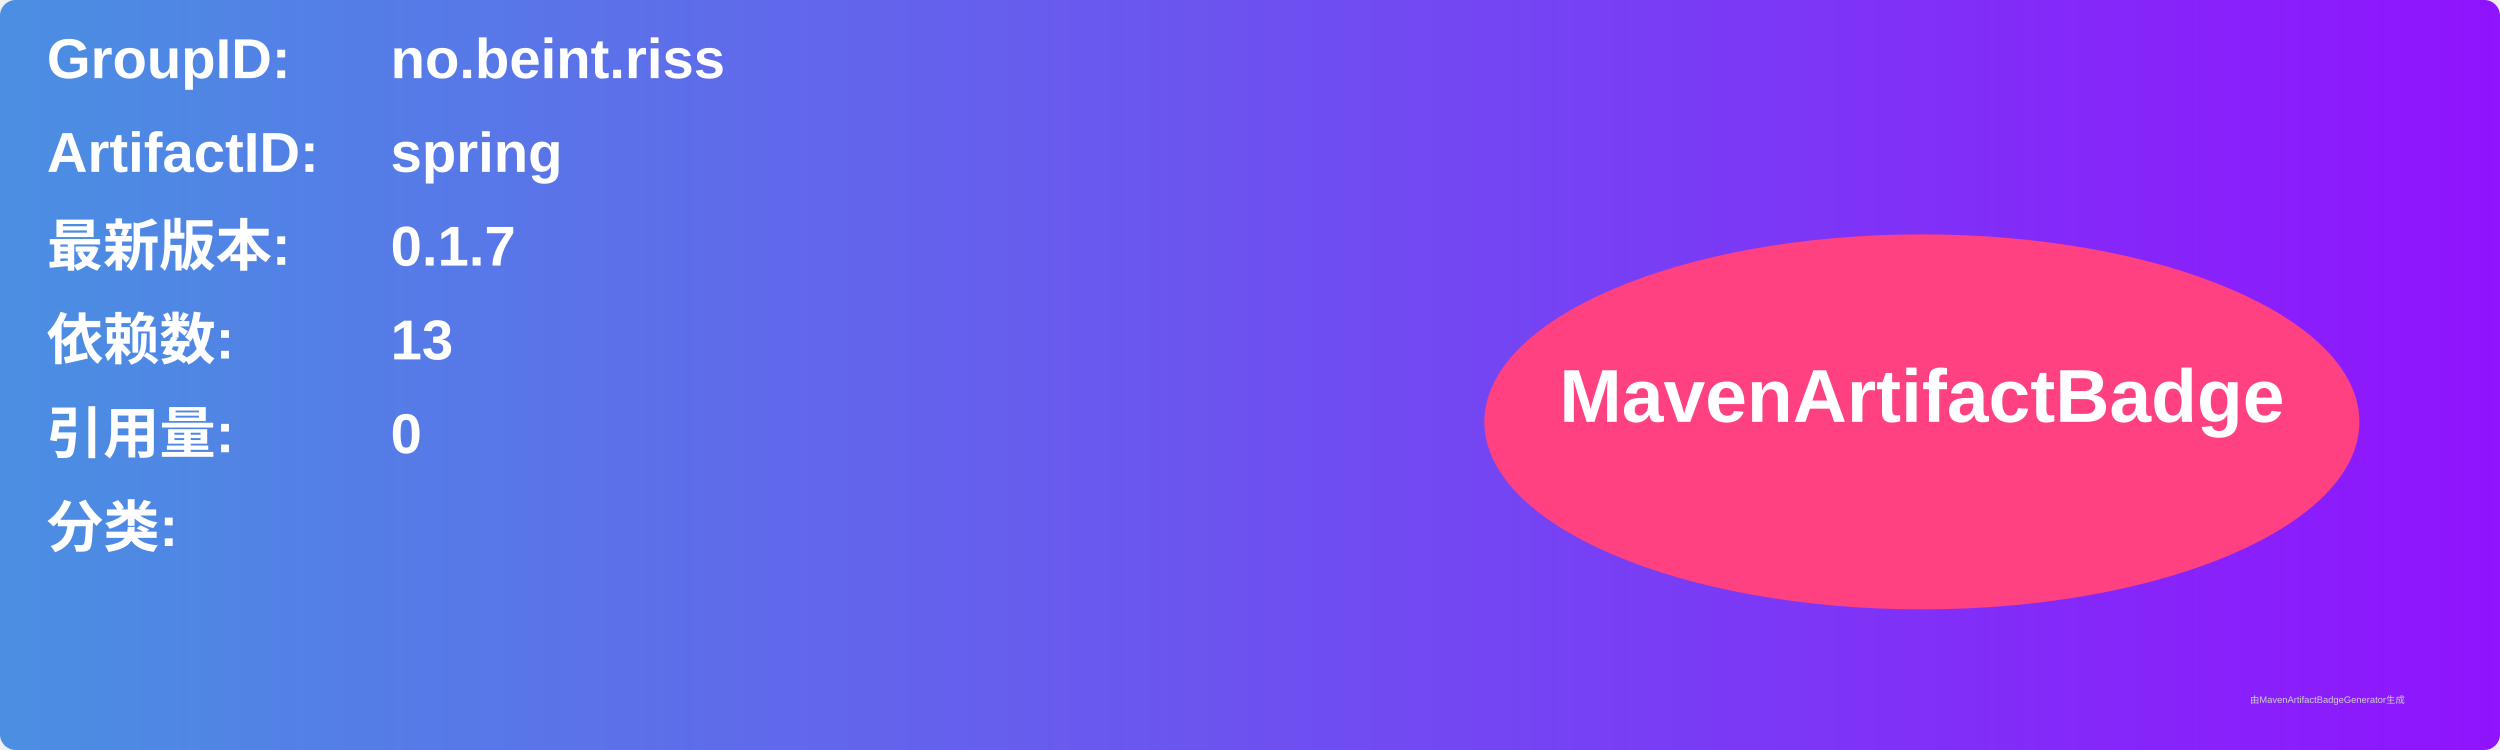
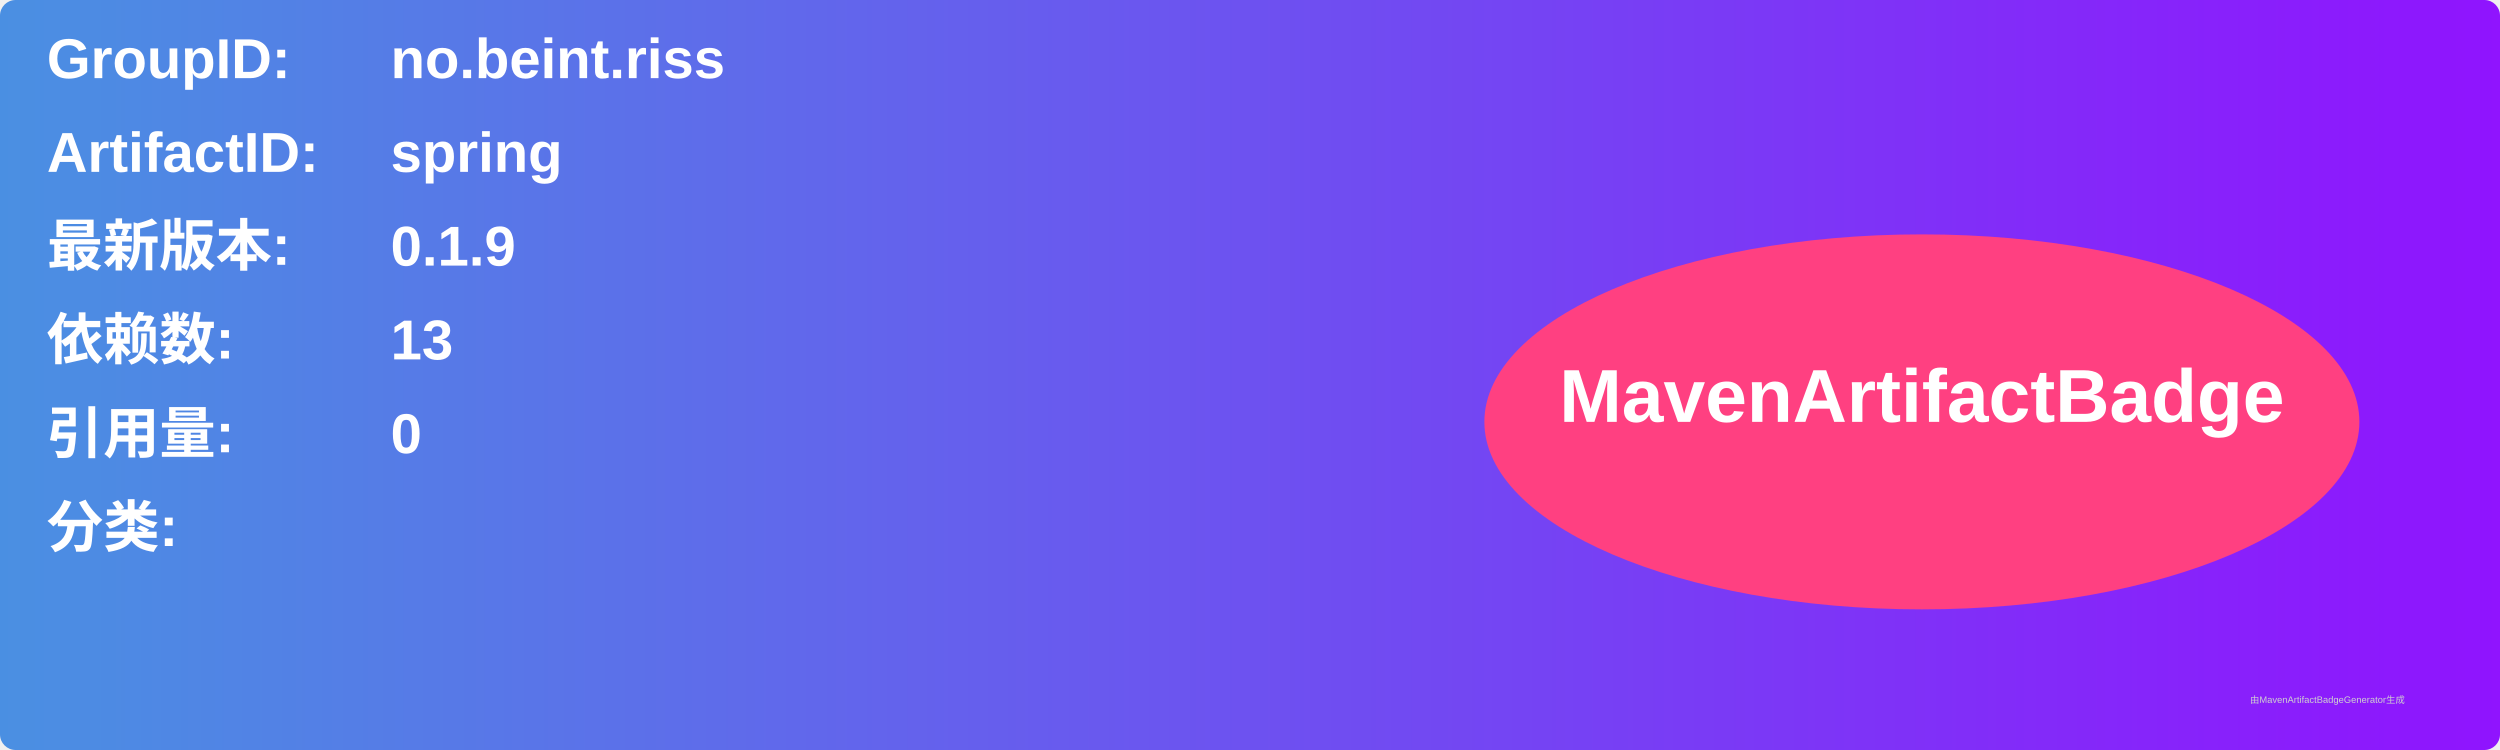
<svg xmlns="http://www.w3.org/2000/svg" width="800" height="240" viewBox="0 0 800 240">
  <linearGradient id="grad" x1="0%" y1="0%" x2="100%" y2="0%">
    <stop offset="0%" stop-color="#4a90e2" />
    <stop offset="100%" stop-color="#9013fe" />
  </linearGradient>
  <rect width="100%" height="100%" rx="5" ry="5" fill="url(#grad)" />
  <g transform="translate(15, 15)">
    <text x="0" y="10" font-family="Arial" font-size="18" fill="white" font-weight="bold" width="260">GroupID:</text>
    <text x="110" y="10" font-family="Arial" font-size="18" fill="white" font-weight="bold" width="460">no.beint.riss</text>
    <text x="0" y="40" font-family="Arial" font-size="18" fill="white" font-weight="bold" width="260">ArtifactID:</text>
    <text x="110" y="40" font-family="Arial" font-size="18" fill="white" font-weight="bold" width="460">spring</text>
    <text x="0" y="70" font-family="Arial" font-size="18" fill="white" font-weight="bold">最新版本:</text>
    <text x="110" y="70" font-family="Arial" font-size="18" fill="white" font-weight="bold">
-       <tspan font-weight="bold">0.1.7</tspan>
+       <tspan font-weight="bold">0.1.9</tspan>
    </text>
    <text x="0" y="100" font-family="Arial" font-size="18" fill="white" font-weight="bold">依赖数: </text>
    <text x="110" y="100" font-family="Arial" font-size="18" fill="white">
      <tspan font-weight="bold">13</tspan>
    </text>
    <text x="0" y="130" font-family="Arial" font-size="18" fill="white" font-weight="bold">引用量: </text>
    <text x="110" y="130" font-family="Arial" font-size="18" fill="white">
      <tspan font-weight="bold">0</tspan>
    </text>
    <text x="0" y="160" font-family="Arial" font-size="18" fill="white" font-weight="bold">分类:</text>
    <text x="10" y="190" font-family="Arial" font-size="10" fill="white">
      <tspan font-weight="bold" />
    </text>
    <ellipse cx="600" cy="120" rx="140" ry="60" fill="#ff4081" />
    <text x="600" y="120" text-anchor="middle" font-family="Arial" font-size="24" fill="white" font-weight="bold">MavenArtifactBadge</text>
  </g>
  <text x="720" y="225" font-family="Arial" font-size="3" fill="#d0d0d0">由MavenArtifactBadgeGenerator生成</text>
</svg>
